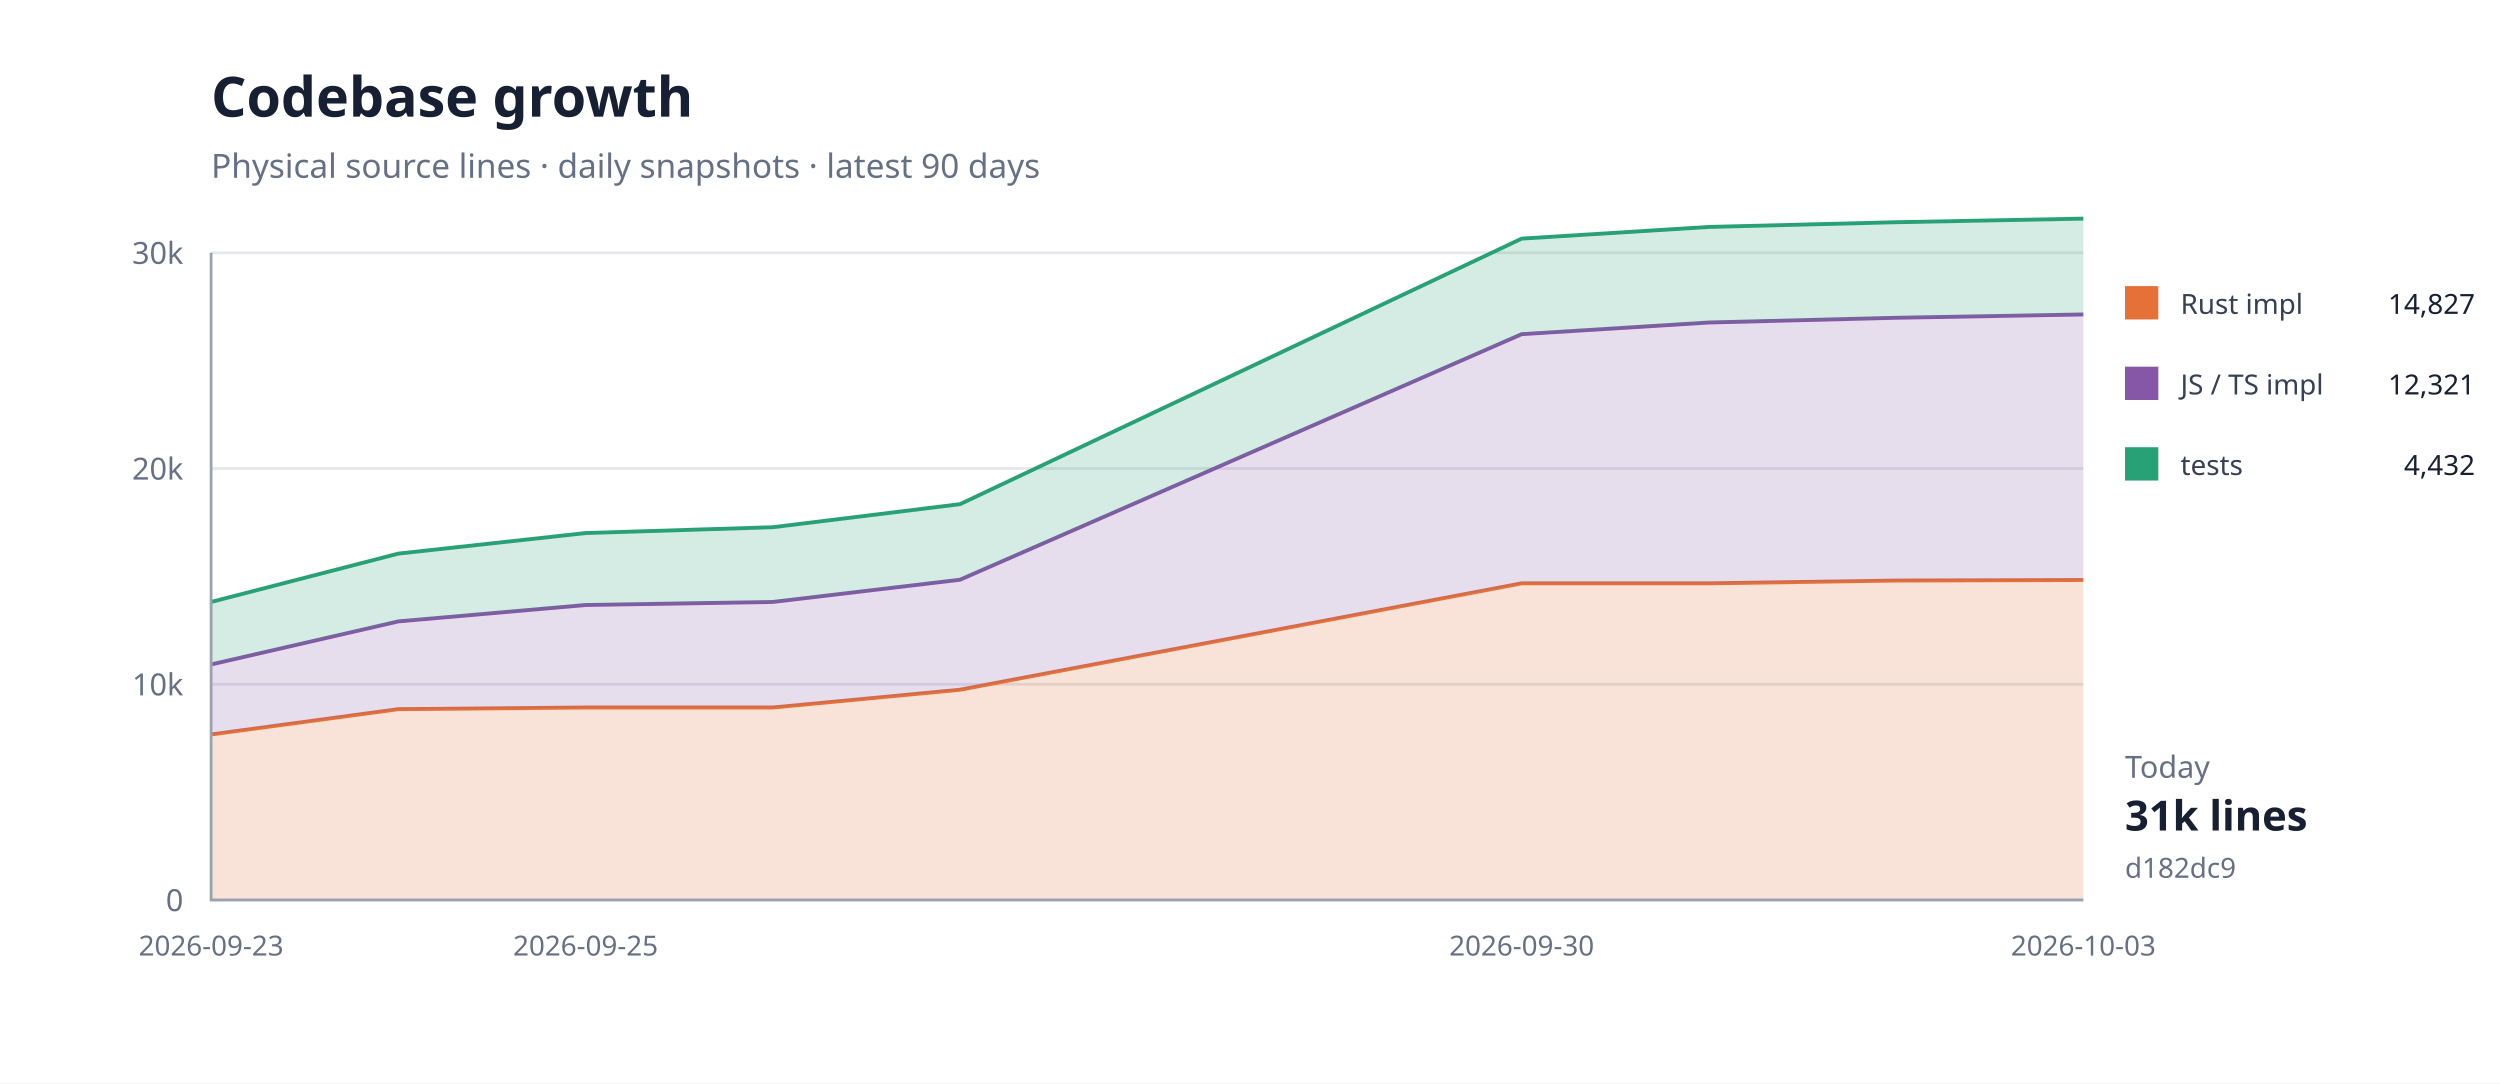
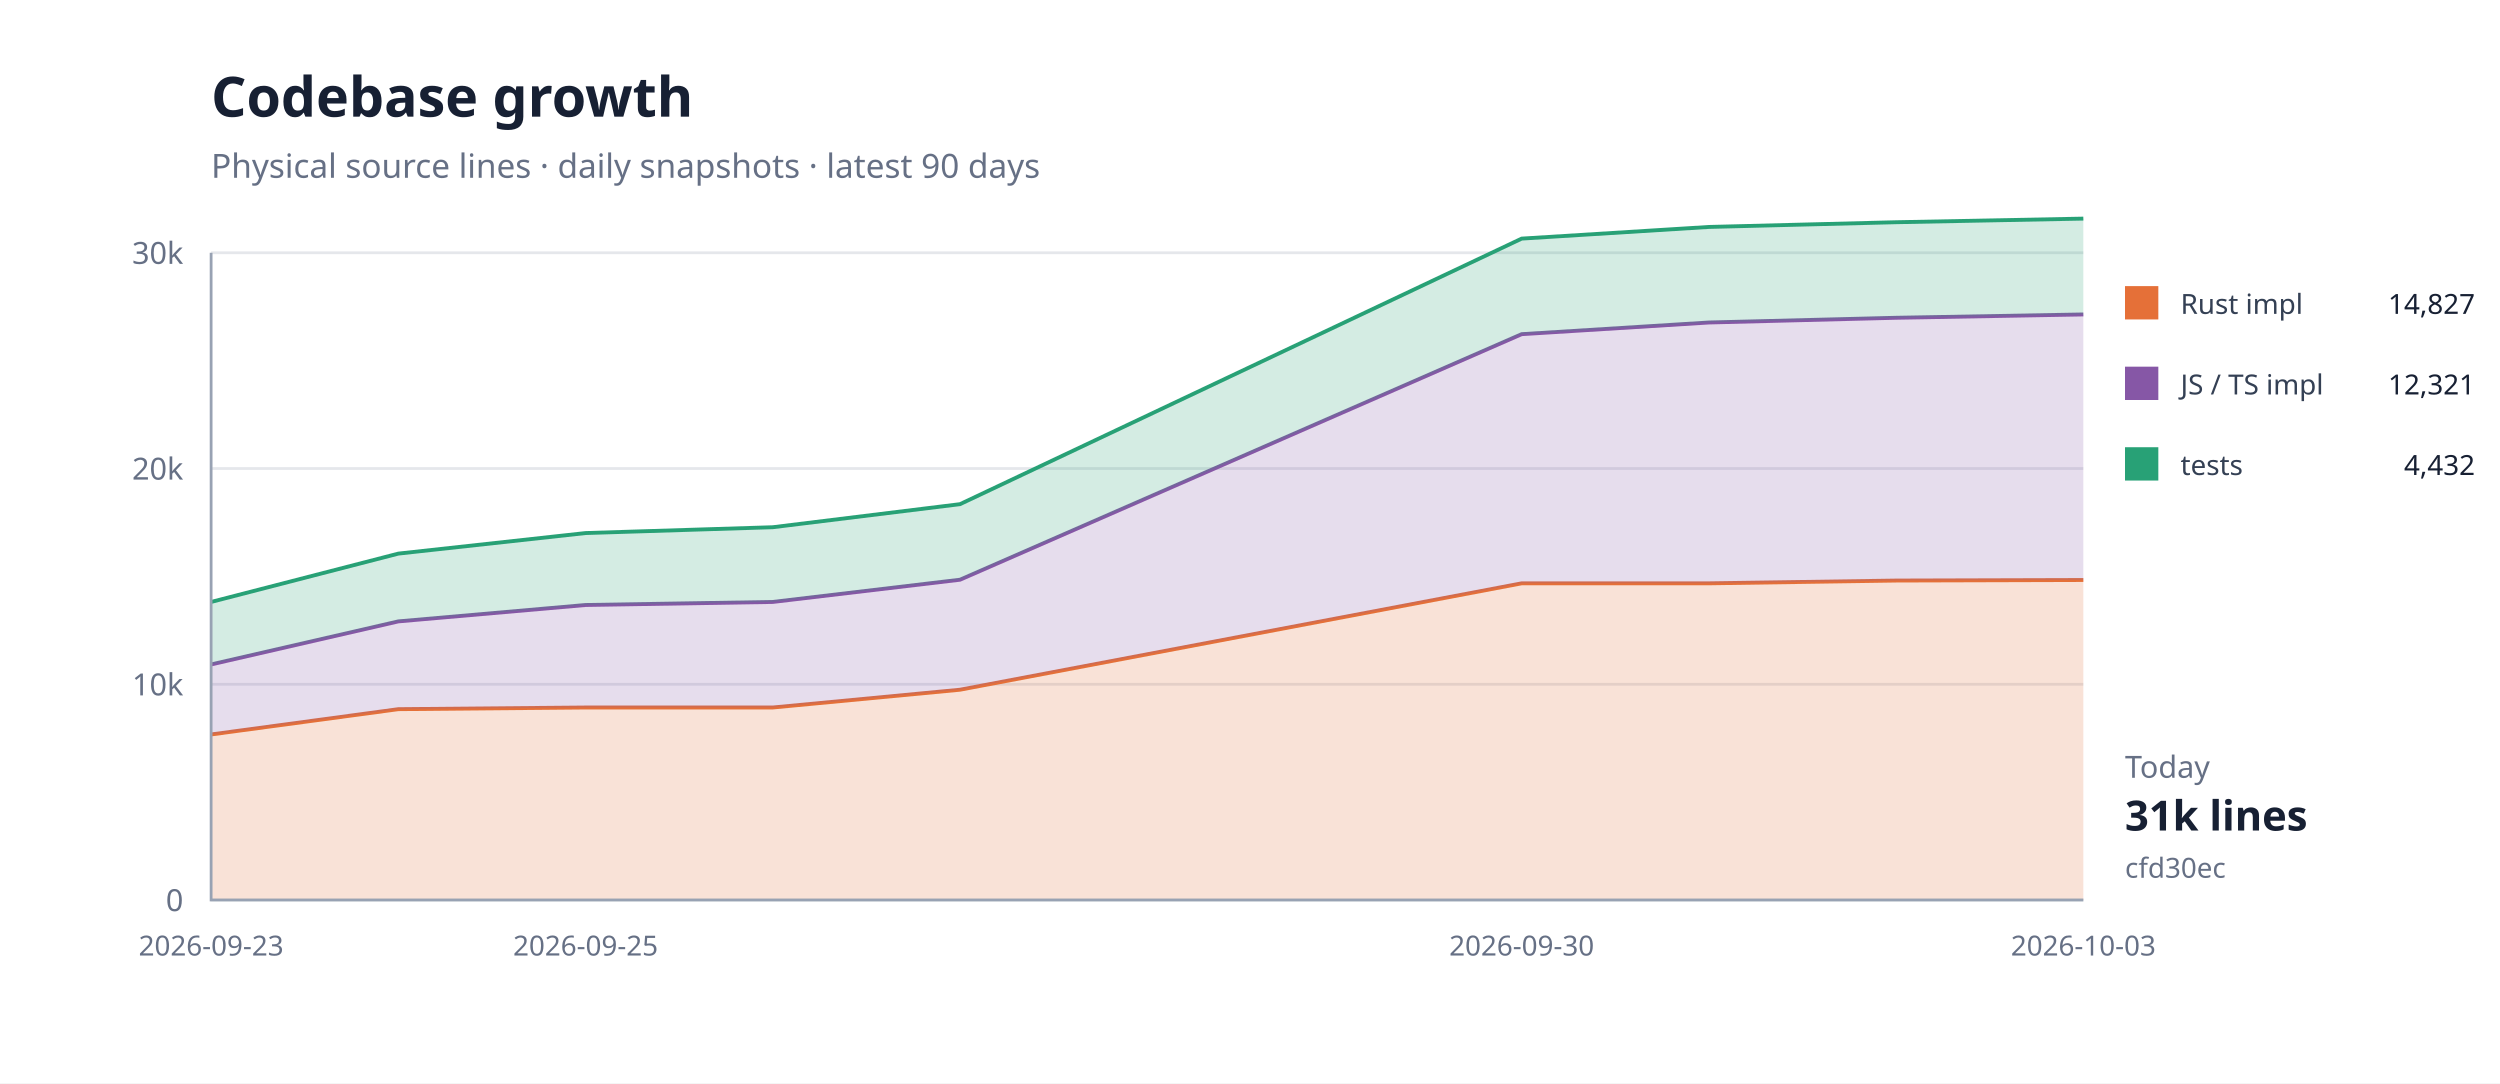
<svg xmlns="http://www.w3.org/2000/svg" width="900" height="390" viewBox="0 0 900 390">
  <rect width="100%" height="100%" fill="#fff" />
  <path d="M76 324H750" stroke="#e5e7eb" />
  <text x="66" y="328" text-anchor="end" font-family="system-ui,sans-serif" font-size="11" fill="#667085">0</text>
  <path d="M76 246.333H750" stroke="#e5e7eb" />
  <text x="66" y="250.333" text-anchor="end" font-family="system-ui,sans-serif" font-size="11" fill="#667085">10k</text>
  <path d="M76 168.667H750" stroke="#e5e7eb" />
  <text x="66" y="172.667" text-anchor="end" font-family="system-ui,sans-serif" font-size="11" fill="#667085">20k</text>
  <path d="M76 91H750" stroke="#e5e7eb" />
  <text x="66" y="95" text-anchor="end" font-family="system-ui,sans-serif" font-size="11" fill="#667085">30k</text>
  <path d="M76.0,264.4 L143.4,255.3 L210.8,254.7 L278.2,254.7 L345.6,248.3 L547.8,210.0 L615.2,210.0 L682.6,209.0 L750.0,208.8 L750.0,324.0 L682.6,324.0 L615.2,324.0 L547.8,324.0 L345.6,324.0 L278.2,324.0 L210.8,324.0 L143.4,324.0 L76.0,324.0 Z" fill="#e5703833" />
  <path d="M76.0,264.4 L143.4,255.3 L210.8,254.7 L278.2,254.7 L345.6,248.3 L547.8,210.0 L615.2,210.0 L682.6,209.0 L750.0,208.8" fill="none" stroke="#e57038" stroke-width="1.4" />
  <path d="M76.0,239.2 L143.4,223.7 L210.8,217.8 L278.2,216.7 L345.6,208.7 L547.8,120.3 L615.2,116.1 L682.6,114.4 L750.0,113.2 L750.0,208.8 L682.6,209.0 L615.2,210.0 L547.8,210.0 L345.6,248.3 L278.2,254.7 L210.8,254.7 L143.4,255.3 L76.0,264.4 Z" fill="#8657a633" />
  <path d="M76.0,239.2 L143.4,223.7 L210.8,217.8 L278.2,216.7 L345.6,208.7 L547.8,120.3 L615.2,116.1 L682.6,114.4 L750.0,113.2" fill="none" stroke="#8657a6" stroke-width="1.4" />
  <path d="M76.0,216.7 L143.4,199.3 L210.8,191.9 L278.2,189.8 L345.6,181.5 L547.8,85.9 L615.2,81.7 L682.6,80.0 L750.0,78.7 L750.0,113.2 L682.6,114.4 L615.2,116.1 L547.8,120.3 L345.6,208.7 L278.2,216.7 L210.8,217.8 L143.4,223.7 L76.0,239.2 Z" fill="#28a17633" />
  <path d="M76.0,216.7 L143.4,199.3 L210.8,191.9 L278.2,189.8 L345.6,181.5 L547.8,85.9 L615.2,81.7 L682.6,80.0 L750.0,78.7" fill="none" stroke="#28a176" stroke-width="1.4" />
  <path d="M76 91V324H750" fill="none" stroke="#98a2b3" />
  <text x="76" y="344" text-anchor="middle" font-family="system-ui,sans-serif" font-size="10" fill="#667085">2026-09-23</text>
  <text x="210.8" y="344" text-anchor="middle" font-family="system-ui,sans-serif" font-size="10" fill="#667085">2026-09-25</text>
  <text x="547.8" y="344" text-anchor="middle" font-family="system-ui,sans-serif" font-size="10" fill="#667085">2026-09-30</text>
  <text x="750" y="344" text-anchor="middle" font-family="system-ui,sans-serif" font-size="10" fill="#667085">2026-10-03</text>
  <text x="76" y="42" font-family="system-ui,sans-serif" font-size="20" font-weight="700" fill="#172033">Codebase growth</text>
  <text x="76" y="64" font-family="system-ui,sans-serif" font-size="12" fill="#667085">Physical source lines · daily snapshots · latest 90 days</text>
  <rect x="765" y="103" width="12" height="12" fill="#e57038" />
  <text x="785" y="113" font-family="system-ui,sans-serif" font-size="10" fill="#344054">Rust impl</text>
  <text x="891" y="113" text-anchor="end" font-family="system-ui,sans-serif" font-size="10" fill="#172033">14,827</text>
  <rect x="765" y="132" width="12" height="12" fill="#8657a6" />
  <text x="785" y="142" font-family="system-ui,sans-serif" font-size="10" fill="#344054">JS / TS impl</text>
  <text x="891" y="142" text-anchor="end" font-family="system-ui,sans-serif" font-size="10" fill="#172033">12,321</text>
  <rect x="765" y="161" width="12" height="12" fill="#28a176" />
  <text x="785" y="171" font-family="system-ui,sans-serif" font-size="10" fill="#344054">tests</text>
  <text x="891" y="171" text-anchor="end" font-family="system-ui,sans-serif" font-size="10" fill="#172033">4,432</text>
  <text x="765" y="280" font-family="system-ui,sans-serif" font-size="11" fill="#667085">Today</text>
  <text x="765" y="299" font-family="system-ui,sans-serif" font-size="15" font-weight="700" fill="#172033">31k lines</text>
-   <text x="765" y="316" font-family="system-ui,sans-serif" font-size="10" fill="#667085">d182dc9</text>
+   <text x="765" y="316" font-family="system-ui,sans-serif" font-size="10" fill="#667085">cfd30ec</text>
</svg>
